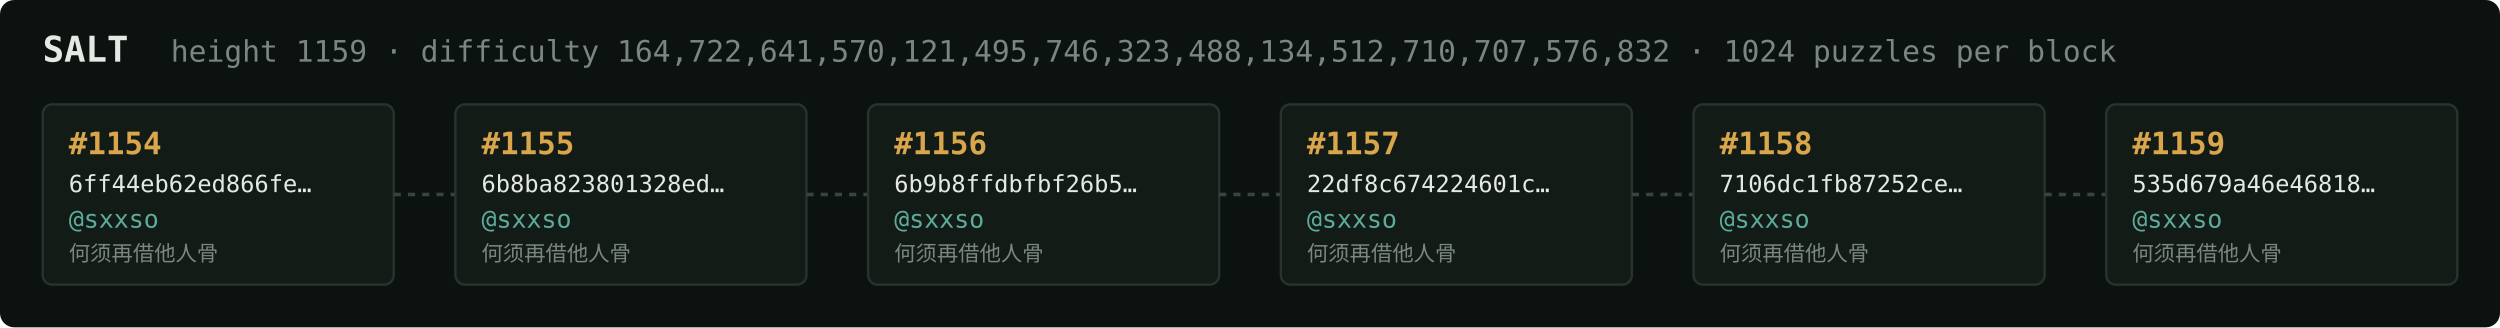
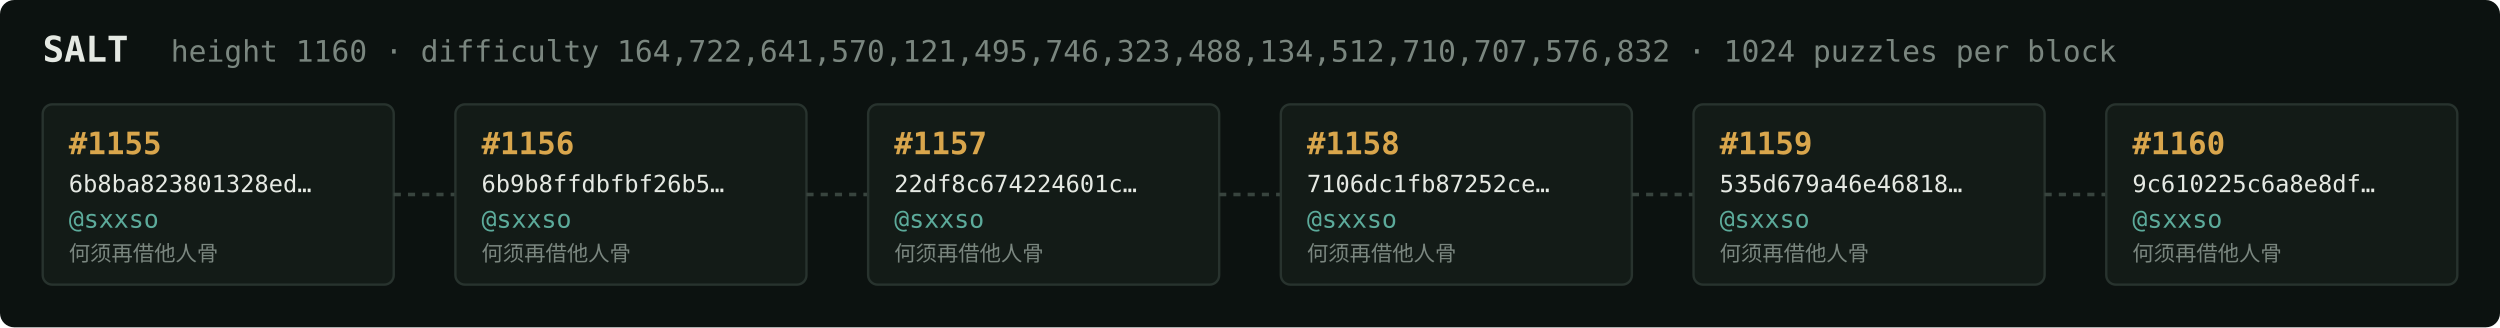
<svg xmlns="http://www.w3.org/2000/svg" width="1054" height="138" viewBox="0 0 1054 138" font-family="ui-monospace,SFMono-Regular,Menlo,monospace">
  <rect fill="#0c1210" width="1054" height="138" rx="6" />
  <text x="18" y="26" fill="#e5e9e3" font-size="15" font-weight="700">SALT</text>
-   <text x="72" y="26" fill="#7a867f" font-size="12.5">height 1159 · difficulty 164,722,641,570,121,495,746,323,488,134,512,710,707,576,832 · 1024 puzzles per block</text>
+   <text x="72" y="26" fill="#7a867f" font-size="12.5">height 1160 · difficulty 164,722,641,570,121,495,746,323,488,134,512,710,707,576,832 · 1024 puzzles per block</text>
  <rect x="18" y="44" width="148" height="76" rx="4" fill="#131b17" stroke="#28332e" stroke-width="1" />
-   <text x="29" y="65" fill="#d9a64c" font-size="13" font-weight="700">#1154</text>
-   <text x="29" y="81" fill="#e5e9e3" font-size="10">6ff44eb62ed866fe…</text>
+   <text x="29" y="65" fill="#d9a64c" font-size="13" font-weight="700">#1155</text>
+   <text x="29" y="81" fill="#e5e9e3" font-size="10">6b8ba823801328ed…</text>
  <text x="29" y="96" fill="#5cab9b" font-size="10.5">@sxxso</text>
  <text x="29" y="110" fill="#7a867f" font-size="9">何须再借他人骨</text>
  <line x1="166" y1="82.0" x2="192" y2="82.0" stroke="#38443e" stroke-width="1.5" stroke-dasharray="3 3" />
  <rect x="192" y="44" width="148" height="76" rx="4" fill="#131b17" stroke="#28332e" stroke-width="1" />
-   <text x="203" y="65" fill="#d9a64c" font-size="13" font-weight="700">#1155</text>
-   <text x="203" y="81" fill="#e5e9e3" font-size="10">6b8ba823801328ed…</text>
+   <text x="203" y="65" fill="#d9a64c" font-size="13" font-weight="700">#1156</text>
+   <text x="203" y="81" fill="#e5e9e3" font-size="10">6b9b8ffdbfbf26b5…</text>
  <text x="203" y="96" fill="#5cab9b" font-size="10.5">@sxxso</text>
  <text x="203" y="110" fill="#7a867f" font-size="9">何须再借他人骨</text>
  <line x1="340" y1="82.0" x2="366" y2="82.0" stroke="#38443e" stroke-width="1.5" stroke-dasharray="3 3" />
  <rect x="366" y="44" width="148" height="76" rx="4" fill="#131b17" stroke="#28332e" stroke-width="1" />
-   <text x="377" y="65" fill="#d9a64c" font-size="13" font-weight="700">#1156</text>
-   <text x="377" y="81" fill="#e5e9e3" font-size="10">6b9b8ffdbfbf26b5…</text>
+   <text x="377" y="65" fill="#d9a64c" font-size="13" font-weight="700">#1157</text>
+   <text x="377" y="81" fill="#e5e9e3" font-size="10">22df8c674224601c…</text>
  <text x="377" y="96" fill="#5cab9b" font-size="10.5">@sxxso</text>
  <text x="377" y="110" fill="#7a867f" font-size="9">何须再借他人骨</text>
  <line x1="514" y1="82.0" x2="540" y2="82.0" stroke="#38443e" stroke-width="1.5" stroke-dasharray="3 3" />
  <rect x="540" y="44" width="148" height="76" rx="4" fill="#131b17" stroke="#28332e" stroke-width="1" />
-   <text x="551" y="65" fill="#d9a64c" font-size="13" font-weight="700">#1157</text>
-   <text x="551" y="81" fill="#e5e9e3" font-size="10">22df8c674224601c…</text>
+   <text x="551" y="65" fill="#d9a64c" font-size="13" font-weight="700">#1158</text>
+   <text x="551" y="81" fill="#e5e9e3" font-size="10">7106dc1fb87252ce…</text>
  <text x="551" y="96" fill="#5cab9b" font-size="10.5">@sxxso</text>
  <text x="551" y="110" fill="#7a867f" font-size="9">何须再借他人骨</text>
  <line x1="688" y1="82.0" x2="714" y2="82.0" stroke="#38443e" stroke-width="1.5" stroke-dasharray="3 3" />
  <rect x="714" y="44" width="148" height="76" rx="4" fill="#131b17" stroke="#28332e" stroke-width="1" />
-   <text x="725" y="65" fill="#d9a64c" font-size="13" font-weight="700">#1158</text>
-   <text x="725" y="81" fill="#e5e9e3" font-size="10">7106dc1fb87252ce…</text>
+   <text x="725" y="65" fill="#d9a64c" font-size="13" font-weight="700">#1159</text>
+   <text x="725" y="81" fill="#e5e9e3" font-size="10">535d679a46e46818…</text>
  <text x="725" y="96" fill="#5cab9b" font-size="10.5">@sxxso</text>
  <text x="725" y="110" fill="#7a867f" font-size="9">何须再借他人骨</text>
  <line x1="862" y1="82.0" x2="888" y2="82.0" stroke="#38443e" stroke-width="1.5" stroke-dasharray="3 3" />
  <rect x="888" y="44" width="148" height="76" rx="4" fill="#131b17" stroke="#28332e" stroke-width="1" />
-   <text x="899" y="65" fill="#d9a64c" font-size="13" font-weight="700">#1159</text>
-   <text x="899" y="81" fill="#e5e9e3" font-size="10">535d679a46e46818…</text>
+   <text x="899" y="65" fill="#d9a64c" font-size="13" font-weight="700">#1160</text>
+   <text x="899" y="81" fill="#e5e9e3" font-size="10">9c610225c6a8e8df…</text>
  <text x="899" y="96" fill="#5cab9b" font-size="10.5">@sxxso</text>
  <text x="899" y="110" fill="#7a867f" font-size="9">何须再借他人骨</text>
</svg>
